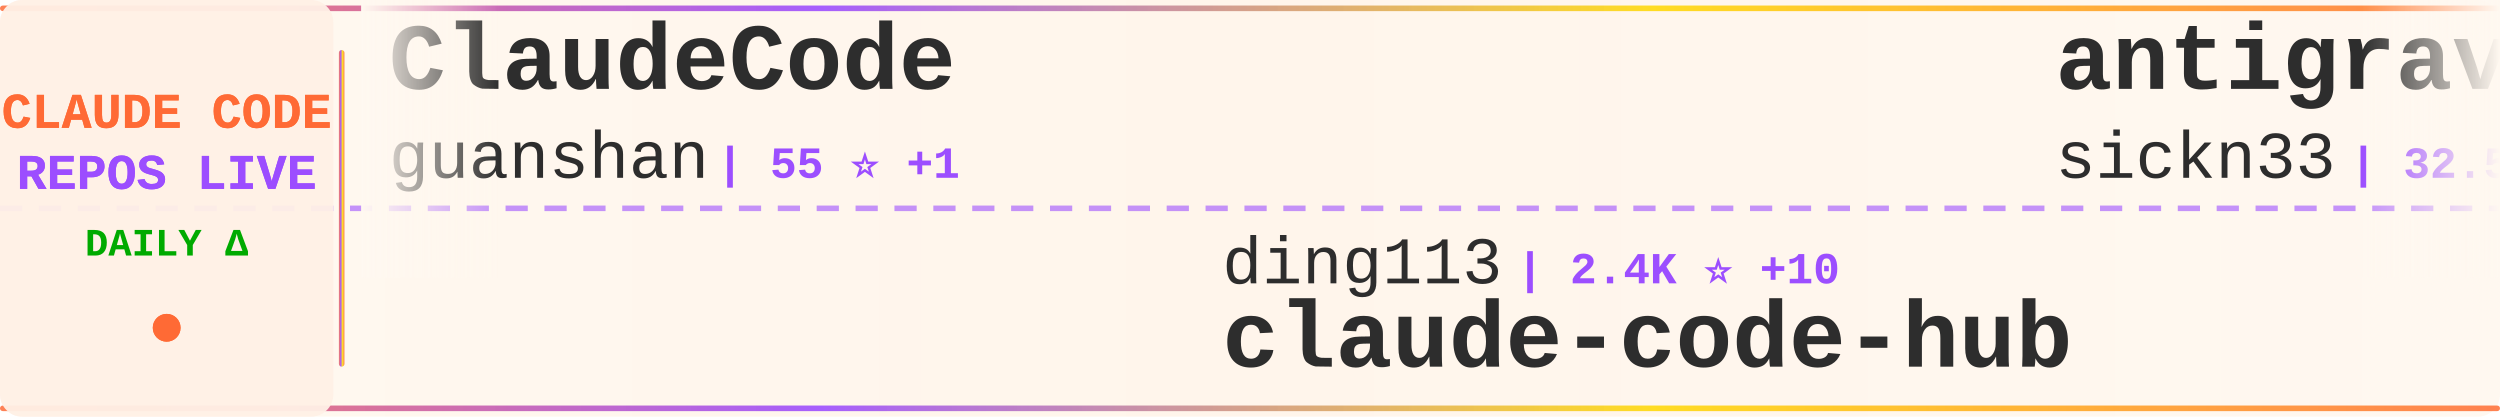
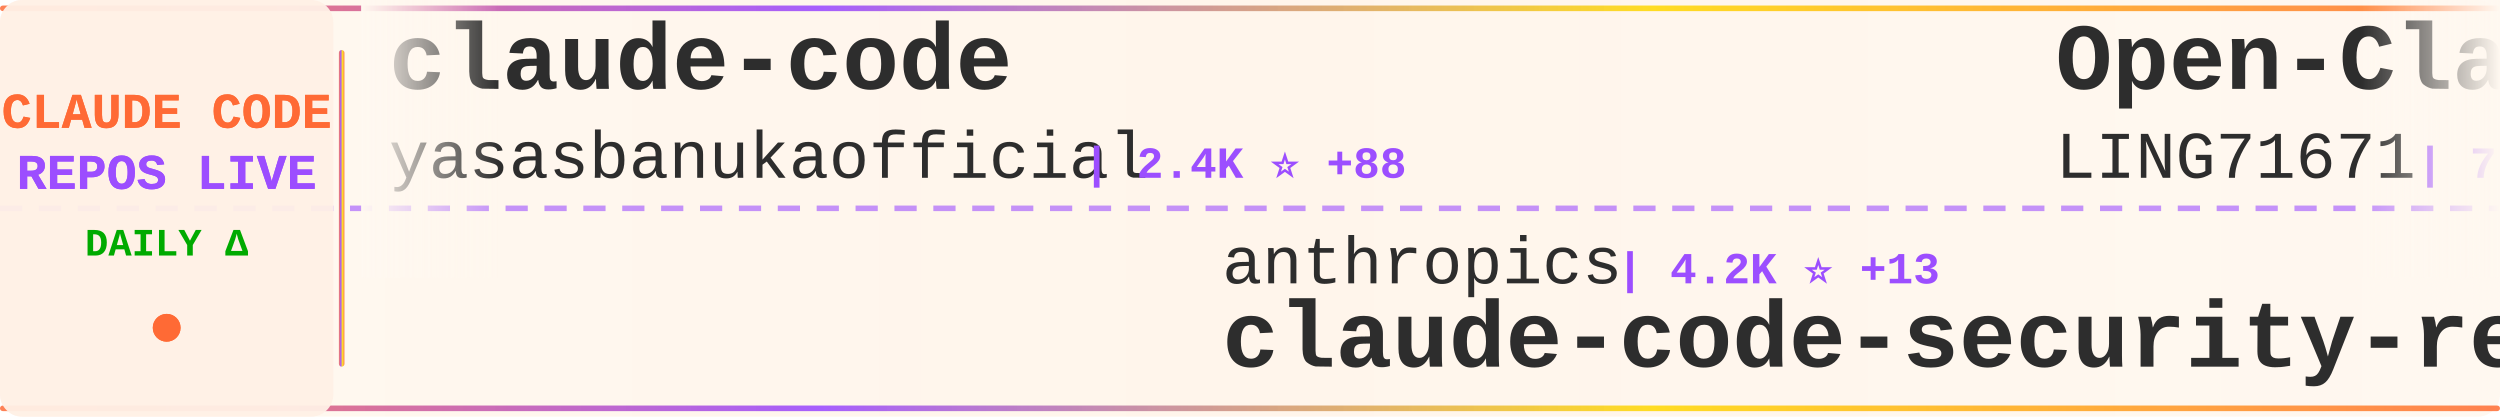
<svg xmlns="http://www.w3.org/2000/svg" width="900" height="150">
  <defs>
    <linearGradient id="tickerBg" x1="0%" y1="0%" x2="100%" y2="0%">
      <stop offset="0%" style="stop-color:#fff8f0;stop-opacity:0.98" />
      <stop offset="50%" style="stop-color:#fff5eb;stop-opacity:1" />
      <stop offset="100%" style="stop-color:#fff8f0;stop-opacity:0.98" />
    </linearGradient>
    <linearGradient id="borderGrad" x1="0%" y1="0%" x2="100%" y2="0%">
      <stop offset="0%" style="stop-color:#FF6B35;stop-opacity:0.85">
        <animate attributeName="stop-opacity" values="0.85;1;0.85" dur="2s" repeatCount="indefinite" />
      </stop>
      <stop offset="33%" style="stop-color:#9C4EFF;stop-opacity:0.9">
        <animate attributeName="stop-opacity" values="0.9;1;0.9" dur="2.2s" repeatCount="indefinite" />
      </stop>
      <stop offset="66%" style="stop-color:#FFD700;stop-opacity:0.85">
        <animate attributeName="stop-opacity" values="0.85;1;0.85" dur="1.8s" repeatCount="indefinite" />
      </stop>
      <stop offset="100%" style="stop-color:#FF6B35;stop-opacity:0.85">
        <animate attributeName="stop-opacity" values="0.85;1;0.85" dur="2s" repeatCount="indefinite" />
      </stop>
    </linearGradient>
    <filter id="textGlow">
      <feGaussianBlur stdDeviation="0.15" result="coloredBlur" />
      <feMerge>
        <feMergeNode in="coloredBlur" />
        <feMergeNode in="SourceGraphic" />
      </feMerge>
    </filter>
    <filter id="metricGlow">
      <feGaussianBlur stdDeviation="0.2" result="coloredBlur" />
      <feMerge>
        <feMergeNode in="coloredBlur" />
        <feMergeNode in="SourceGraphic" />
      </feMerge>
    </filter>
    <linearGradient id="leftFade" x1="0%" y1="0%" x2="100%" y2="0%">
      <stop offset="0%" style="stop-color:#fff8f0;stop-opacity:1" />
      <stop offset="100%" style="stop-color:#fff8f0;stop-opacity:0" />
    </linearGradient>
    <linearGradient id="rightFade" x1="0%" y1="0%" x2="100%" y2="0%">
      <stop offset="0%" style="stop-color:#fff8f0;stop-opacity:0" />
      <stop offset="100%" style="stop-color:#fff8f0;stop-opacity:1" />
    </linearGradient>
  </defs>
  <rect width="900" height="150" fill="url(#tickerBg)" rx="8" />
  <rect x="0" y="2" width="900" height="2" fill="url(#borderGrad)" rx="1" />
  <rect x="0" y="146" width="900" height="2" fill="url(#borderGrad)" rx="1" />
  <line x1="0" y1="75" x2="900" y2="75" stroke="#9C4EFF" stroke-width="2" stroke-dasharray="8 6" opacity="0.6" />
  <rect x="0" y="0" width="120" height="150" fill="#fff0e6" opacity="0.95" rx="8" />
  <text x="60" y="46" font-family="'Courier New', monospace" font-size="18" font-weight="bold" fill="#FF6B35" text-anchor="middle" filter="url(#textGlow)">
    CLAUDE CODE
  </text>
  <text x="60" y="68" font-family="'Courier New', monospace" font-size="18" font-weight="bold" fill="#9C4EFF" text-anchor="middle" filter="url(#textGlow)">
    REPOS LIVE
  </text>
  <text x="60" y="92" font-family="'Courier New', monospace" font-size="14" font-weight="bold" fill="#00aa00" text-anchor="middle">
    DAILY Δ
  </text>
  <circle cx="60" cy="118" r="5" fill="#FF6B35" filter="url(#metricGlow)">
    <animate attributeName="r" values="4;6;4" dur="1.5s" repeatCount="indefinite" />
    <animate attributeName="opacity" values="0.6;1;0.6" dur="1.5s" repeatCount="indefinite" />
  </circle>
  <rect x="122" y="18" width="2" height="114" fill="url(#borderGrad)" rx="1" />
  <clipPath id="tickerClip">
    <rect x="130" y="0" width="770" height="150" />
  </clipPath>
  <g clip-path="url(#tickerClip)">
    <g id="tickerItems">
      <animateTransform attributeName="transform" attributeType="XML" type="translate" from="0 0" to="-3000 0" dur="54s" repeatCount="indefinite" />
      <g transform="translate(0, 0)">
-         <text x="140" y="32" font-family="'Courier New', monospace" font-size="34" font-weight="bold" fill="#2d2d2d">ClaudeCode</text>
-         <text x="140" y="64" font-family="'Courier New', monospace" font-size="24" font-weight="normal" fill="#2d2d2d" opacity="1.0">guanshan</text>
-         <text x="258" y="64" font-family="'Courier New', monospace" font-size="16" font-weight="bold" fill="#9C4EFF"> | 55 ⭐ +1</text>
+         <text x="140" y="32" font-family="'Courier New', monospace" font-size="34" font-weight="bold" fill="#2d2d2d">claude-code</text>
+         <text x="140" y="64" font-family="'Courier New', monospace" font-size="24" font-weight="normal" fill="#2d2d2d" opacity="1.0">yasasbanukaofficial</text>
+         <text x="390" y="64" font-family="'Courier New', monospace" font-size="16" font-weight="bold" fill="#9C4EFF"> | 2.4K ⭐ +88</text>
      </g>
      <g transform="translate(300, 0)">
-         <text x="140" y="102" font-family="'Courier New', monospace" font-size="24" font-weight="normal" fill="#2d2d2d" opacity="1.0">ding113</text>
-         <text x="246" y="102" font-family="'Courier New', monospace" font-size="16" font-weight="bold" fill="#9C4EFF"> | 2.4K ⭐ +10</text>
-         <text x="140" y="132" font-family="'Courier New', monospace" font-size="34" font-weight="bold" fill="#2d2d2d">claude-code-hub</text>
+         <text x="140" y="102" font-family="'Courier New', monospace" font-size="24" font-weight="normal" fill="#2d2d2d" opacity="1.0">anthropics</text>
+         <text x="282" y="102" font-family="'Courier New', monospace" font-size="16" font-weight="bold" fill="#9C4EFF"> | 4.2K ⭐ +13</text>
+         <text x="140" y="132" font-family="'Courier New', monospace" font-size="34" font-weight="bold" fill="#2d2d2d">claude-code-security-rev...</text>
      </g>
      <g transform="translate(600, 0)">
-         <text x="140" y="32" font-family="'Courier New', monospace" font-size="34" font-weight="bold" fill="#2d2d2d">antigravity-awesome-skil...</text>
-         <text x="140" y="64" font-family="'Courier New', monospace" font-size="24" font-weight="normal" fill="#2d2d2d" opacity="1.0">sickn33</text>
-         <text x="246" y="64" font-family="'Courier New', monospace" font-size="16" font-weight="bold" fill="#9C4EFF"> | 32.5K ⭐ +236</text>
+         <text x="140" y="32" font-family="'Courier New', monospace" font-size="34" font-weight="bold" fill="#2d2d2d">Open-ClaudeCode</text>
+         <text x="140" y="64" font-family="'Courier New', monospace" font-size="24" font-weight="normal" fill="#2d2d2d" opacity="1.0">LING71671</text>
+         <text x="270" y="64" font-family="'Courier New', monospace" font-size="16" font-weight="bold" fill="#9C4EFF"> | 734 ⭐ +9</text>
      </g>
      <g transform="translate(900, 0)">
-         <text x="140" y="102" font-family="'Courier New', monospace" font-size="24" font-weight="normal" fill="#2d2d2d" opacity="1.0">Onewon</text>
-         <text x="234" y="102" font-family="'Courier New', monospace" font-size="16" font-weight="bold" fill="#9C4EFF"> | 172 ⭐</text>
+         <text x="140" y="102" font-family="'Courier New', monospace" font-size="24" font-weight="normal" fill="#2d2d2d" opacity="1.0">liuup</text>
+         <text x="222" y="102" font-family="'Courier New', monospace" font-size="16" font-weight="bold" fill="#9C4EFF"> | 1.5K ⭐ +77</text>
+         <text x="140" y="132" font-family="'Courier New', monospace" font-size="34" font-weight="bold" fill="#2d2d2d">claude-code-analysis</text>
+       </g>
+       <g transform="translate(1200, 0)">
+         <text x="140" y="32" font-family="'Courier New', monospace" font-size="34" font-weight="bold" fill="#2d2d2d">claude-code</text>
+         <text x="140" y="64" font-family="'Courier New', monospace" font-size="24" font-weight="normal" fill="#2d2d2d" opacity="1.0">T-Lab-CUHKSZ</text>
+         <text x="306" y="64" font-family="'Courier New', monospace" font-size="16" font-weight="bold" fill="#9C4EFF"> | 287 ⭐</text>
+       </g>
+       <g transform="translate(1500, 0)">
+         <text x="140" y="102" font-family="'Courier New', monospace" font-size="24" font-weight="normal" fill="#2d2d2d" opacity="1.0">Windy3f3f3f3f</text>
+         <text x="318" y="102" font-family="'Courier New', monospace" font-size="16" font-weight="bold" fill="#9C4EFF"> | 886 ⭐ +12</text>
+         <text x="140" y="132" font-family="'Courier New', monospace" font-size="34" font-weight="bold" fill="#2d2d2d">claude-code-from-scratch</text>
+       </g>
+       <g transform="translate(1800, 0)">
+         <text x="140" y="32" font-family="'Courier New', monospace" font-size="34" font-weight="bold" fill="#2d2d2d">ralph-claude-code</text>
+         <text x="140" y="64" font-family="'Courier New', monospace" font-size="24" font-weight="normal" fill="#2d2d2d" opacity="1.0">frankbria</text>
+         <text x="270" y="64" font-family="'Courier New', monospace" font-size="16" font-weight="bold" fill="#9C4EFF"> | 8.6K ⭐ +21</text>
+       </g>
+       <g transform="translate(2100, 0)">
+         <text x="140" y="102" font-family="'Courier New', monospace" font-size="24" font-weight="normal" fill="#2d2d2d" opacity="1.0">lowcortisolprogrammer</text>
+         <text x="414" y="102" font-family="'Courier New', monospace" font-size="16" font-weight="bold" fill="#9C4EFF"> | 171 ⭐</text>
        <text x="140" y="132" font-family="'Courier New', monospace" font-size="34" font-weight="bold" fill="#2d2d2d">claude-code</text>
      </g>
-       <g transform="translate(1200, 0)">
-         <text x="140" y="32" font-family="'Courier New', monospace" font-size="34" font-weight="bold" fill="#2d2d2d">claude-code-spec-workflo...</text>
-         <text x="140" y="64" font-family="'Courier New', monospace" font-size="24" font-weight="normal" fill="#2d2d2d" opacity="1.0">Pimzino</text>
-         <text x="246" y="64" font-family="'Courier New', monospace" font-size="16" font-weight="bold" fill="#9C4EFF"> | 3.6K ⭐ +1</text>
-       </g>
-       <g transform="translate(1500, 0)">
-         <text x="140" y="102" font-family="'Courier New', monospace" font-size="24" font-weight="normal" fill="#2d2d2d" opacity="1.0">chiragjoshi12</text>
-         <text x="318" y="102" font-family="'Courier New', monospace" font-size="16" font-weight="bold" fill="#9C4EFF"> | 185 ⭐ +1</text>
-         <text x="140" y="132" font-family="'Courier New', monospace" font-size="34" font-weight="bold" fill="#2d2d2d">claude-code</text>
-       </g>
-       <g transform="translate(1800, 0)">
+       <g transform="translate(2400, 0)">
        <text x="140" y="32" font-family="'Courier New', monospace" font-size="34" font-weight="bold" fill="#2d2d2d">claude-code-best-practic...</text>
        <text x="140" y="64" font-family="'Courier New', monospace" font-size="24" font-weight="normal" fill="#2d2d2d" opacity="1.0">shanraisshan</text>
-         <text x="306" y="64" font-family="'Courier New', monospace" font-size="16" font-weight="bold" fill="#9C4EFF"> | 39.7K ⭐ +2.3K</text>
-       </g>
-       <g transform="translate(2100, 0)">
-         <text x="140" y="102" font-family="'Courier New', monospace" font-size="24" font-weight="normal" fill="#2d2d2d" opacity="1.0">edmund-io</text>
-         <text x="270" y="102" font-family="'Courier New', monospace" font-size="16" font-weight="bold" fill="#9C4EFF"> | 1.4K ⭐ +4</text>
-         <text x="140" y="132" font-family="'Courier New', monospace" font-size="34" font-weight="bold" fill="#2d2d2d">edmunds-claude-code</text>
-       </g>
-       <g transform="translate(2400, 0)">
-         <text x="140" y="32" font-family="'Courier New', monospace" font-size="34" font-weight="bold" fill="#2d2d2d">Claude-code</text>
-         <text x="140" y="64" font-family="'Courier New', monospace" font-size="24" font-weight="normal" fill="#2d2d2d" opacity="1.0">zstmfhy</text>
-         <text x="246" y="64" font-family="'Courier New', monospace" font-size="16" font-weight="bold" fill="#9C4EFF"> | 191 ⭐</text>
+         <text x="306" y="64" font-family="'Courier New', monospace" font-size="16" font-weight="bold" fill="#9C4EFF"> | 40.4K ⭐ +2.5K</text>
      </g>
      <g transform="translate(2700, 0)">
-         <text x="140" y="102" font-family="'Courier New', monospace" font-size="24" font-weight="normal" fill="#2d2d2d" opacity="1.0">RishabhK103</text>
-         <text x="294" y="102" font-family="'Courier New', monospace" font-size="16" font-weight="bold" fill="#9C4EFF"> | 55 ⭐ +1</text>
-         <text x="140" y="132" font-family="'Courier New', monospace" font-size="34" font-weight="bold" fill="#2d2d2d">claude-code</text>
+         <text x="140" y="102" font-family="'Courier New', monospace" font-size="24" font-weight="normal" fill="#2d2d2d" opacity="1.0">disler</text>
+         <text x="234" y="102" font-family="'Courier New', monospace" font-size="16" font-weight="bold" fill="#9C4EFF"> | 3.5K ⭐</text>
+         <text x="140" y="132" font-family="'Courier New', monospace" font-size="34" font-weight="bold" fill="#2d2d2d">claude-code-hooks-master...</text>
      </g>
      <g transform="translate(3000, 0)">
-         <text x="140" y="32" font-family="'Courier New', monospace" font-size="34" font-weight="bold" fill="#2d2d2d">ClaudeCode</text>
-         <text x="140" y="64" font-family="'Courier New', monospace" font-size="24" font-weight="normal" fill="#2d2d2d" opacity="1.0">guanshan</text>
-         <text x="258" y="64" font-family="'Courier New', monospace" font-size="16" font-weight="bold" fill="#9C4EFF"> | 55 ⭐ +1</text>
+         <text x="140" y="32" font-family="'Courier New', monospace" font-size="34" font-weight="bold" fill="#2d2d2d">claude-code</text>
+         <text x="140" y="64" font-family="'Courier New', monospace" font-size="24" font-weight="normal" fill="#2d2d2d" opacity="1.0">yasasbanukaofficial</text>
+         <text x="390" y="64" font-family="'Courier New', monospace" font-size="16" font-weight="bold" fill="#9C4EFF"> | 2.4K ⭐ +88</text>
      </g>
      <g transform="translate(3300, 0)">
-         <text x="140" y="102" font-family="'Courier New', monospace" font-size="24" font-weight="normal" fill="#2d2d2d" opacity="1.0">ding113</text>
-         <text x="246" y="102" font-family="'Courier New', monospace" font-size="16" font-weight="bold" fill="#9C4EFF"> | 2.4K ⭐ +10</text>
-         <text x="140" y="132" font-family="'Courier New', monospace" font-size="34" font-weight="bold" fill="#2d2d2d">claude-code-hub</text>
+         <text x="140" y="102" font-family="'Courier New', monospace" font-size="24" font-weight="normal" fill="#2d2d2d" opacity="1.0">anthropics</text>
+         <text x="282" y="102" font-family="'Courier New', monospace" font-size="16" font-weight="bold" fill="#9C4EFF"> | 4.2K ⭐ +13</text>
+         <text x="140" y="132" font-family="'Courier New', monospace" font-size="34" font-weight="bold" fill="#2d2d2d">claude-code-security-rev...</text>
      </g>
      <g transform="translate(3600, 0)">
-         <text x="140" y="32" font-family="'Courier New', monospace" font-size="34" font-weight="bold" fill="#2d2d2d">antigravity-awesome-skil...</text>
-         <text x="140" y="64" font-family="'Courier New', monospace" font-size="24" font-weight="normal" fill="#2d2d2d" opacity="1.0">sickn33</text>
-         <text x="246" y="64" font-family="'Courier New', monospace" font-size="16" font-weight="bold" fill="#9C4EFF"> | 32.5K ⭐ +236</text>
+         <text x="140" y="32" font-family="'Courier New', monospace" font-size="34" font-weight="bold" fill="#2d2d2d">Open-ClaudeCode</text>
+         <text x="140" y="64" font-family="'Courier New', monospace" font-size="24" font-weight="normal" fill="#2d2d2d" opacity="1.0">LING71671</text>
+         <text x="270" y="64" font-family="'Courier New', monospace" font-size="16" font-weight="bold" fill="#9C4EFF"> | 734 ⭐ +9</text>
      </g>
      <g transform="translate(3900, 0)">
-         <text x="140" y="102" font-family="'Courier New', monospace" font-size="24" font-weight="normal" fill="#2d2d2d" opacity="1.0">Onewon</text>
-         <text x="234" y="102" font-family="'Courier New', monospace" font-size="16" font-weight="bold" fill="#9C4EFF"> | 172 ⭐</text>
-         <text x="140" y="132" font-family="'Courier New', monospace" font-size="34" font-weight="bold" fill="#2d2d2d">claude-code</text>
+         <text x="140" y="102" font-family="'Courier New', monospace" font-size="24" font-weight="normal" fill="#2d2d2d" opacity="1.0">liuup</text>
+         <text x="222" y="102" font-family="'Courier New', monospace" font-size="16" font-weight="bold" fill="#9C4EFF"> | 1.5K ⭐ +77</text>
+         <text x="140" y="132" font-family="'Courier New', monospace" font-size="34" font-weight="bold" fill="#2d2d2d">claude-code-analysis</text>
      </g>
    </g>
  </g>
  <rect x="130" y="0" width="50" height="100" fill="url(#leftFade)" />
  <rect x="850" y="0" width="50" height="100" fill="url(#rightFade)" />
</svg>
